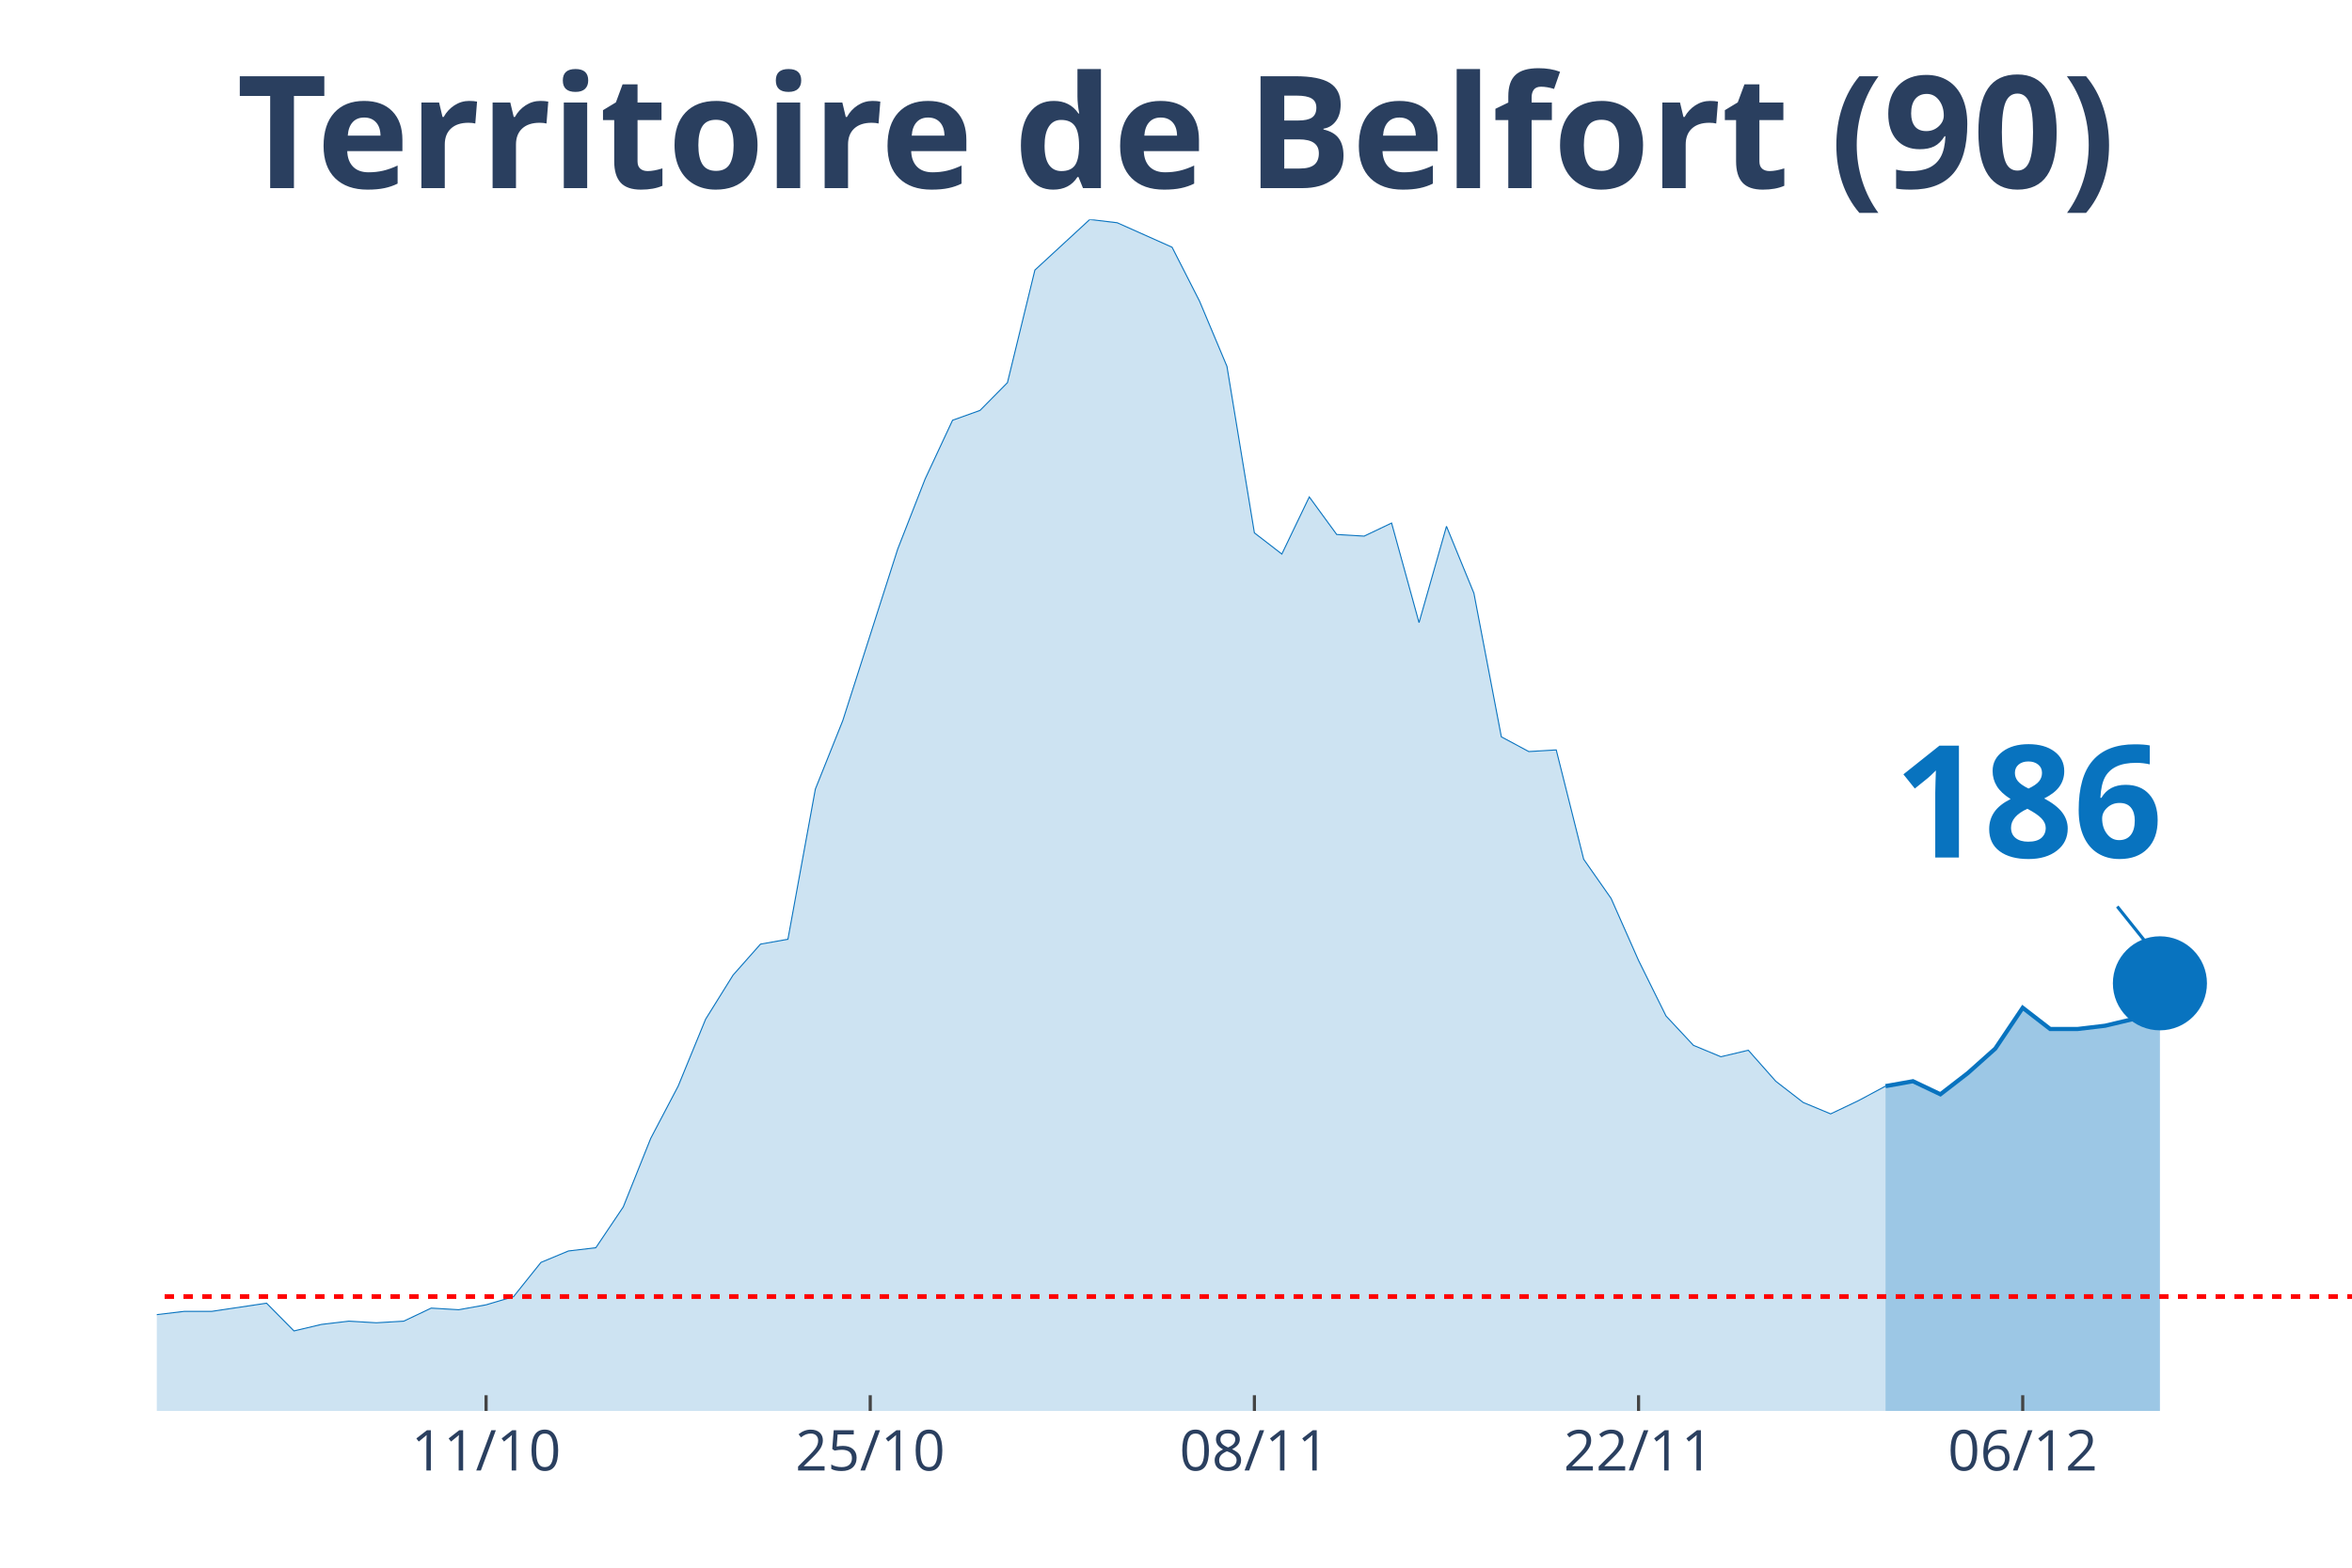
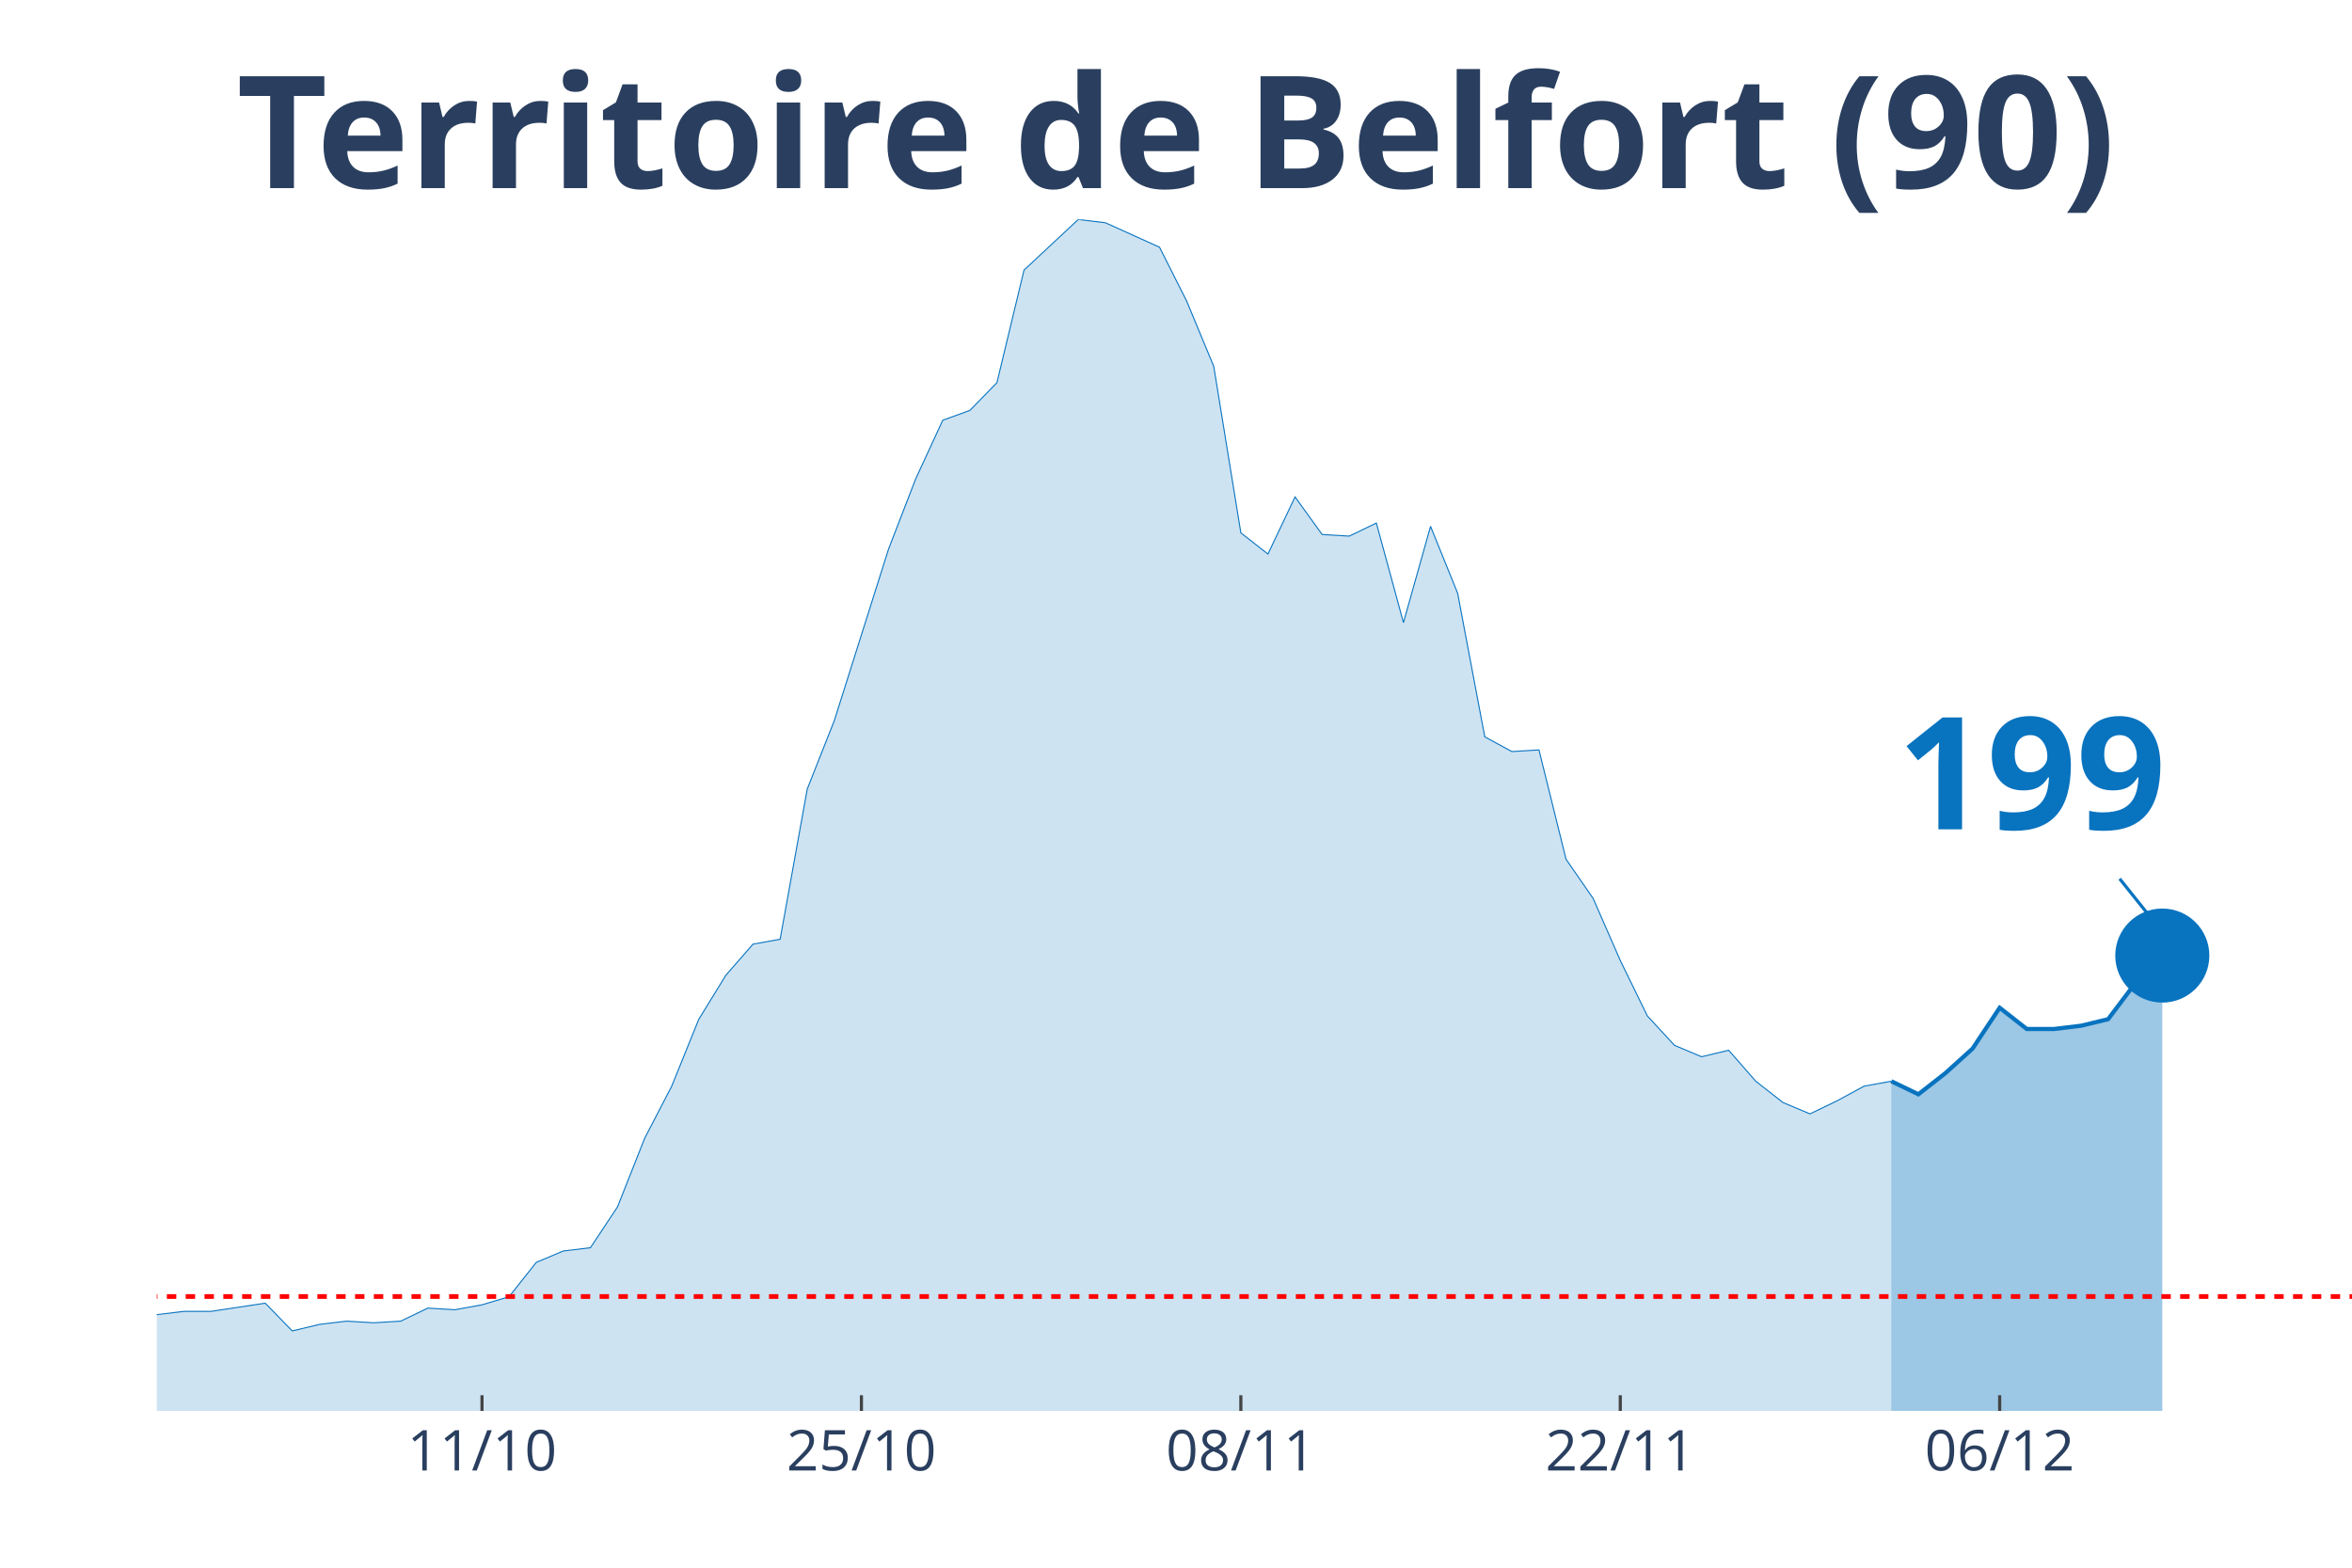
<svg xmlns="http://www.w3.org/2000/svg" class="main-svg" width="1125" height="750" style="" viewBox="0 0 750 500">
  <rect x="0" y="0" width="750" height="500" style="fill: rgb(0, 0, 0); fill-opacity: 0;" />
-   <defs id="defs-a11ea5">
+   <defs id="defs-e4025e">
    <g class="clips">
-       <clipPath id="clipa11ea5xyplot" class="plotclip">
+       <clipPath id="clipe4025exyplot" class="plotclip">
        <rect width="700" height="380" />
      </clipPath>
-       <clipPath class="axesclip" id="clipa11ea5x">
+       <clipPath class="axesclip" id="clipe4025ex">
        <rect x="50" y="0" width="700" height="500" />
      </clipPath>
-       <clipPath class="axesclip" id="clipa11ea5y">
+       <clipPath class="axesclip" id="clipe4025ey">
        <rect x="0" y="70" width="750" height="380" />
      </clipPath>
-       <clipPath class="axesclip" id="clipa11ea5xy">
+       <clipPath class="axesclip" id="clipe4025exy">
        <rect x="50" y="70" width="700" height="380" />
      </clipPath>
    </g>
    <g class="gradients" />
  </defs>
  <g class="bglayer">
    <rect class="bg" x="50" y="70" width="700" height="380" style="fill: rgb(0, 0, 0); fill-opacity: 0; stroke-width: 0;" />
  </g>
  <g class="layer-below">
    <g class="imagelayer" />
    <g class="shapelayer" />
  </g>
  <g class="cartesianlayer">
    <g class="subplot xy">
      <g class="layer-subplot">
        <g class="shapelayer" />
        <g class="imagelayer" />
      </g>
      <g class="gridlayer">
        <g class="x">
-           <path class="xgrid crisp" transform="translate(155,0)" d="M0,70v380" style="stroke: rgb(255, 255, 255); stroke-opacity: 1; stroke-width: 1px;" />
-           <path class="xgrid crisp" transform="translate(277.5,0)" d="M0,70v380" style="stroke: rgb(255, 255, 255); stroke-opacity: 1; stroke-width: 1px;" />
-           <path class="xgrid crisp" transform="translate(400,0)" d="M0,70v380" style="stroke: rgb(255, 255, 255); stroke-opacity: 1; stroke-width: 1px;" />
-           <path class="xgrid crisp" transform="translate(522.5,0)" d="M0,70v380" style="stroke: rgb(255, 255, 255); stroke-opacity: 1; stroke-width: 1px;" />
-           <path class="xgrid crisp" transform="translate(645,0)" d="M0,70v380" style="stroke: rgb(255, 255, 255); stroke-opacity: 1; stroke-width: 1px;" />
+           <path class="xgrid crisp" transform="translate(153.7,0)" d="M0,70v380" style="stroke: rgb(255, 255, 255); stroke-opacity: 1; stroke-width: 1px;" />
+           <path class="xgrid crisp" transform="translate(274.69,0)" d="M0,70v380" style="stroke: rgb(255, 255, 255); stroke-opacity: 1; stroke-width: 1px;" />
+           <path class="xgrid crisp" transform="translate(395.68,0)" d="M0,70v380" style="stroke: rgb(255, 255, 255); stroke-opacity: 1; stroke-width: 1px;" />
+           <path class="xgrid crisp" transform="translate(516.67,0)" d="M0,70v380" style="stroke: rgb(255, 255, 255); stroke-opacity: 1; stroke-width: 1px;" />
+           <path class="xgrid crisp" transform="translate(637.65,0)" d="M0,70v380" style="stroke: rgb(255, 255, 255); stroke-opacity: 1; stroke-width: 1px;" />
        </g>
        <g class="y" />
      </g>
      <g class="zerolinelayer" />
      <path class="xlines-below" />
      <path class="ylines-below" />
      <g class="overlines-below" />
      <g class="xaxislayer-below" />
      <g class="yaxislayer-below" />
      <g class="overaxes-below" />
-       <g class="plot" transform="translate(50, 70)" clip-path="url('#clipa11ea5xyplot')">
+       <g class="plot" transform="translate(50, 70)" clip-path="url('#clipe4025exyplot')">
        <g class="scatterlayer mlayer">
-           <g class="trace scatter tracef8b3ed" style="stroke-miterlimit: 2;">
+           <g class="trace scatter trace19c6ee" style="stroke-miterlimit: 2;">
            <g class="fills">
              <g>
-                 <path class="js-fill" d="M551.25,380L-1190,380L-1190,373.23L-1137.5,375.32L-1128.75,377.4L-568.75,379.48L-560,378.96L-507.5,374.27L-498.75,374.79L-420,370.63L-411.25,369.07L-385,366.47L-376.25,365.95L-341.25,363.34L-332.5,365.42L-306.25,361.78L-297.5,362.3L-280,361.26L-271.25,360.74L-227.5,359.7L-218.75,359.18L-201.25,356.05L-192.5,349.29L-183.75,339.4L-175,341.48L-166.25,343.04L-157.5,339.4L-148.75,335.75L-140,337.32L-131.25,340.44L-122.5,346.16L-105,345.12L-96.25,350.85L-87.5,353.97L-78.75,353.97L-70,355.01L-61.25,358.14L-43.75,358.14L-35,358.66L-26.25,359.18L-17.5,349.81L-8.75,350.85L0,349.29L8.75,348.25L17.5,348.25L35,345.64L43.75,354.49L52.5,352.41L61.25,351.37L70,351.89L78.75,351.37L87.5,347.21L96.25,347.73L105,346.16L113.75,343.56L122.5,332.63L131.25,328.99L140,327.95L148.75,314.93L157.5,293.07L166.25,276.41L175,255.07L183.75,241.01L192.5,231.12L201.25,229.56L210,181.67L218.75,159.81L236.25,105.15L245,82.77L253.75,64.03L262.5,60.9L271.25,52.05L280,16.14L297.5,0L306.25,1.04L323.75,8.85L332.5,26.03L341.25,46.85L350,99.95L358.75,106.71L367.5,88.49L376.25,100.47L385,100.99L393.75,96.82L402.5,128.58L411.25,97.86L420,119.21L428.75,165.01L437.5,169.7L446.25,169.18L455,204.05L463.75,216.55L472.5,236.33L481.25,254.03L490,263.4L498.75,267.04L507.5,264.96L516.25,274.85L525,281.62L533.75,285.26L542.5,281.1L551.25,276.41" style="fill: rgb(8, 115, 191); fill-opacity: 0.2; stroke-width: 0;" />
+                 <path class="js-fill" d="M553.09,380L-1175.31,380L-1175.31,373.23L-1123.46,375.32L-1114.81,377.4L-570.37,380L-561.73,379.48L-276.54,361.26L-267.9,360.74L-224.69,359.7L-216.05,359.18L-198.77,356.05L-190.12,349.29L-181.48,339.4L-172.84,341.48L-164.2,343.04L-155.56,339.4L-146.91,335.75L-138.27,337.32L-129.63,340.44L-120.99,346.16L-103.7,345.12L-95.06,350.85L-86.42,353.97L-77.78,353.97L-69.14,355.01L-60.49,358.14L-43.21,358.14L-34.57,358.66L-25.93,359.18L-17.28,349.81L-8.64,350.85L0,349.29L8.64,348.25L17.28,348.25L34.57,345.64L43.21,354.49L51.85,352.41L60.49,351.37L69.14,351.89L77.78,351.37L86.42,347.21L95.06,347.73L103.7,346.16L112.35,343.56L120.99,332.63L129.63,328.99L138.27,327.95L146.91,314.93L155.56,293.07L164.2,276.41L172.84,255.07L181.48,241.01L190.12,231.12L198.77,229.56L207.41,181.67L216.05,159.81L233.33,105.15L241.98,82.77L250.62,64.03L259.26,60.9L267.9,52.05L276.54,16.14L293.83,0L302.47,1.04L319.75,8.85L328.4,26.03L337.04,46.85L345.68,99.95L354.32,106.71L362.96,88.49L371.6,100.47L380.25,100.99L388.89,96.82L397.53,128.58L406.17,97.86L414.81,119.21L423.46,165.01L432.1,169.7L440.74,169.18L449.38,204.05L458.02,216.55L466.67,236.33L475.31,254.03L483.95,263.4L492.59,267.04L501.23,264.96L509.88,274.85L518.52,281.62L527.16,285.26L535.8,281.1L544.44,276.41L553.09,274.85" style="fill: rgb(8, 115, 191); fill-opacity: 0.2; stroke-width: 0;" />
              </g>
            </g>
            <g class="errorbars" />
            <g class="lines">
-               <path class="js-line" d="M-1190,373.23L-1137.5,375.32L-1128.75,377.4L-568.75,379.48L-560,378.96L-507.5,374.27L-498.75,374.79L-420,370.63L-411.25,369.07L-385,366.47L-376.25,365.95L-341.25,363.34L-332.5,365.42L-306.25,361.78L-297.5,362.3L-280,361.26L-271.25,360.74L-227.5,359.7L-218.75,359.18L-201.25,356.05L-192.5,349.29L-183.75,339.4L-175,341.48L-166.25,343.04L-157.5,339.4L-148.75,335.75L-140,337.32L-131.25,340.44L-122.5,346.16L-105,345.12L-96.25,350.85L-87.5,353.97L-78.75,353.97L-70,355.01L-61.25,358.14L-43.75,358.14L-35,358.66L-26.25,359.18L-17.5,349.81L-8.75,350.85L0,349.29L8.75,348.25L17.5,348.25L35,345.64L43.75,354.49L52.5,352.41L61.25,351.37L70,351.89L78.75,351.37L87.5,347.21L96.25,347.73L105,346.16L113.75,343.56L122.5,332.63L131.25,328.99L140,327.95L148.75,314.93L157.5,293.07L166.25,276.41L175,255.07L183.75,241.01L192.5,231.12L201.25,229.56L210,181.67L218.75,159.81L236.25,105.15L245,82.77L253.75,64.03L262.5,60.9L271.25,52.05L280,16.14L297.5,0L306.25,1.04L323.75,8.85L332.5,26.03L341.25,46.85L350,99.95L358.75,106.71L367.5,88.49L376.25,100.47L385,100.99L393.75,96.82L402.5,128.58L411.25,97.86L420,119.21L428.75,165.01L437.5,169.7L446.25,169.18L455,204.05L463.75,216.55L472.5,236.33L481.25,254.03L490,263.4L498.75,267.04L507.5,264.96L516.25,274.85L525,281.62L533.75,285.26L542.5,281.1L551.25,276.41" style="vector-effect: non-scaling-stroke; fill: none; stroke: rgb(8, 115, 191); stroke-opacity: 1; stroke-width: 0.5px; opacity: 1;" />
+               <path class="js-line" d="M-1175.31,373.23L-1123.46,375.32L-1114.81,377.4L-570.37,380L-561.73,379.48L-276.54,361.26L-267.9,360.74L-224.69,359.7L-216.05,359.18L-198.77,356.05L-190.12,349.29L-181.48,339.4L-172.84,341.48L-164.2,343.04L-155.56,339.4L-146.91,335.75L-138.27,337.32L-129.63,340.44L-120.99,346.16L-103.7,345.12L-95.06,350.85L-86.42,353.97L-77.78,353.97L-69.14,355.01L-60.49,358.14L-43.21,358.14L-34.57,358.66L-25.93,359.18L-17.28,349.81L-8.64,350.85L0,349.29L8.64,348.25L17.28,348.25L34.57,345.64L43.21,354.49L51.85,352.41L60.49,351.37L69.14,351.89L77.78,351.37L86.42,347.21L95.06,347.73L103.7,346.16L112.35,343.56L120.99,332.63L129.63,328.99L138.27,327.95L146.91,314.93L155.56,293.07L164.2,276.41L172.84,255.07L181.48,241.01L190.12,231.12L198.77,229.56L207.41,181.67L216.05,159.81L233.33,105.15L241.98,82.77L250.62,64.03L259.26,60.9L267.9,52.05L276.54,16.14L293.83,0L302.47,1.04L319.75,8.85L328.4,26.03L337.04,46.85L345.68,99.95L354.32,106.71L362.96,88.49L371.6,100.47L380.25,100.99L388.89,96.82L397.53,128.58L406.17,97.86L414.81,119.21L423.46,165.01L432.1,169.7L440.74,169.18L449.38,204.05L458.02,216.55L466.67,236.33L475.31,254.03L483.95,263.4L492.59,267.04L501.23,264.96L509.88,274.85L518.52,281.62L527.16,285.26L535.8,281.1L544.44,276.41L553.09,274.85" style="vector-effect: non-scaling-stroke; fill: none; stroke: rgb(8, 115, 191); stroke-opacity: 1; stroke-width: 0.5px; opacity: 1;" />
            </g>
            <g class="points" />
            <g class="text" />
          </g>
-           <g class="trace scatter trace5ebd35" style="stroke-miterlimit: 2;">
+           <g class="trace scatter trace56d013" style="stroke-miterlimit: 2;">
            <g class="fills">
              <g>
-                 <path class="js-fill" d="M638.75,380L551.25,380L551.25,276.41L560,274.85L568.75,279.01L577.5,272.25L586.25,264.44L595,251.42L603.75,258.19L612.5,258.19L621.25,257.15L630,255.07L638.75,243.62" style="fill: rgb(8, 115, 191); fill-opacity: 0.4; stroke-width: 0;" />
+                 <path class="js-fill" d="M639.51,380L553.09,380L553.09,274.85L561.73,279.01L570.37,272.25L579.01,264.44L587.65,251.42L596.3,258.19L604.94,258.19L613.58,257.15L622.22,255.07L630.86,243.62L639.51,234.77" style="fill: rgb(8, 115, 191); fill-opacity: 0.4; stroke-width: 0;" />
              </g>
            </g>
            <g class="errorbars" />
            <g class="lines">
-               <path class="js-line" d="M551.25,276.41L560,274.85L568.75,279.01L577.5,272.25L586.25,264.44L595,251.42L603.75,258.19L612.5,258.19L621.25,257.15L630,255.07L638.75,243.62" style="vector-effect: non-scaling-stroke; fill: none; stroke: rgb(8, 115, 191); stroke-opacity: 1; stroke-width: 2px; opacity: 1;" />
+               <path class="js-line" d="M553.09,274.85L561.73,279.01L570.37,272.25L579.01,264.44L587.65,251.42L596.3,258.19L604.94,258.19L613.58,257.15L622.22,255.07L630.86,243.62L639.51,234.77" style="vector-effect: non-scaling-stroke; fill: none; stroke: rgb(8, 115, 191); stroke-opacity: 1; stroke-width: 2px; opacity: 1;" />
            </g>
            <g class="points" />
            <g class="text" />
          </g>
-           <g class="trace scatter trace6421be" style="stroke-miterlimit: 2; opacity: 1;">
+           <g class="trace scatter trace0692ec" style="stroke-miterlimit: 2; opacity: 1;">
            <g class="fills" />
            <g class="errorbars" />
            <g class="lines" />
            <g class="points">
-               <path class="point" transform="translate(638.75,243.62)" d="M15,0A15,15 0 1,1 0,-15A15,15 0 0,1 15,0Z" style="opacity: 1; stroke-width: 0px; fill: rgb(8, 115, 191); fill-opacity: 1;" />
+               <path class="point" transform="translate(639.51,234.77)" d="M15,0A15,15 0 1,1 0,-15A15,15 0 0,1 15,0Z" style="opacity: 1; stroke-width: 0px; fill: rgb(8, 115, 191); fill-opacity: 1;" />
            </g>
            <g class="text" />
          </g>
        </g>
      </g>
      <g class="overplot" />
      <path class="xlines-above crisp" style="fill: none; stroke-width: 1px; stroke: rgb(0, 0, 0); stroke-opacity: 0;" d="" />
      <path class="ylines-above crisp" style="fill: none;" d="M0,0" />
      <g class="overlines-above" />
      <g class="xaxislayer-above">
-         <path class="xtick ticks crisp" d="M0,450v-5" transform="translate(155,0)" style="stroke: rgb(68, 68, 68); stroke-opacity: 1; stroke-width: 1px;" />
-         <path class="xtick ticks crisp" d="M0,450v-5" transform="translate(277.5,0)" style="stroke: rgb(68, 68, 68); stroke-opacity: 1; stroke-width: 1px;" />
-         <path class="xtick ticks crisp" d="M0,450v-5" transform="translate(400,0)" style="stroke: rgb(68, 68, 68); stroke-opacity: 1; stroke-width: 1px;" />
-         <path class="xtick ticks crisp" d="M0,450v-5" transform="translate(522.5,0)" style="stroke: rgb(68, 68, 68); stroke-opacity: 1; stroke-width: 1px;" />
-         <path class="xtick ticks crisp" d="M0,450v-5" transform="translate(645,0)" style="stroke: rgb(68, 68, 68); stroke-opacity: 1; stroke-width: 1px;" />
+         <path class="xtick ticks crisp" d="M0,450v-5" transform="translate(153.7,0)" style="stroke: rgb(68, 68, 68); stroke-opacity: 1; stroke-width: 1px;" />
+         <path class="xtick ticks crisp" d="M0,450v-5" transform="translate(274.69,0)" style="stroke: rgb(68, 68, 68); stroke-opacity: 1; stroke-width: 1px;" />
+         <path class="xtick ticks crisp" d="M0,450v-5" transform="translate(395.68,0)" style="stroke: rgb(68, 68, 68); stroke-opacity: 1; stroke-width: 1px;" />
+         <path class="xtick ticks crisp" d="M0,450v-5" transform="translate(516.67,0)" style="stroke: rgb(68, 68, 68); stroke-opacity: 1; stroke-width: 1px;" />
+         <path class="xtick ticks crisp" d="M0,450v-5" transform="translate(637.65,0)" style="stroke: rgb(68, 68, 68); stroke-opacity: 1; stroke-width: 1px;" />
        <g class="xtick">
-           <text text-anchor="middle" x="0" y="469" transform="translate(155,0)" style="font-family: 'Open Sans', verdana, arial, sans-serif; font-size: 18px; fill: rgb(42, 63, 95); fill-opacity: 1; white-space: pre;">11/10</text>
+           <text text-anchor="middle" x="0" y="469" transform="translate(153.7,0)" style="font-family: 'Open Sans', verdana, arial, sans-serif; font-size: 18px; fill: rgb(42, 63, 95); fill-opacity: 1; white-space: pre;">11/10</text>
        </g>
        <g class="xtick">
-           <text text-anchor="middle" x="0" y="469" transform="translate(277.5,0)" style="font-family: 'Open Sans', verdana, arial, sans-serif; font-size: 18px; fill: rgb(42, 63, 95); fill-opacity: 1; white-space: pre;">25/10</text>
+           <text text-anchor="middle" x="0" y="469" transform="translate(274.69,0)" style="font-family: 'Open Sans', verdana, arial, sans-serif; font-size: 18px; fill: rgb(42, 63, 95); fill-opacity: 1; white-space: pre;">25/10</text>
        </g>
        <g class="xtick">
-           <text text-anchor="middle" x="0" y="469" transform="translate(400,0)" style="font-family: 'Open Sans', verdana, arial, sans-serif; font-size: 18px; fill: rgb(42, 63, 95); fill-opacity: 1; white-space: pre;">08/11</text>
+           <text text-anchor="middle" x="0" y="469" transform="translate(395.68,0)" style="font-family: 'Open Sans', verdana, arial, sans-serif; font-size: 18px; fill: rgb(42, 63, 95); fill-opacity: 1; white-space: pre;">08/11</text>
        </g>
        <g class="xtick">
-           <text text-anchor="middle" x="0" y="469" transform="translate(522.5,0)" style="font-family: 'Open Sans', verdana, arial, sans-serif; font-size: 18px; fill: rgb(42, 63, 95); fill-opacity: 1; white-space: pre;">22/11</text>
+           <text text-anchor="middle" x="0" y="469" transform="translate(516.67,0)" style="font-family: 'Open Sans', verdana, arial, sans-serif; font-size: 18px; fill: rgb(42, 63, 95); fill-opacity: 1; white-space: pre;">22/11</text>
        </g>
        <g class="xtick">
-           <text text-anchor="middle" x="0" y="469" transform="translate(645,0)" style="font-family: 'Open Sans', verdana, arial, sans-serif; font-size: 18px; fill: rgb(42, 63, 95); fill-opacity: 1; white-space: pre;">06/12</text>
+           <text text-anchor="middle" x="0" y="469" transform="translate(637.65,0)" style="font-family: 'Open Sans', verdana, arial, sans-serif; font-size: 18px; fill: rgb(42, 63, 95); fill-opacity: 1; white-space: pre;">06/12</text>
        </g>
      </g>
      <g class="yaxislayer-above" />
      <g class="overaxes-above" />
    </g>
  </g>
  <g class="polarlayer" />
  <g class="ternarylayer" />
  <g class="geolayer" />
  <g class="funnelarealayer" />
  <g class="pielayer" />
  <g class="treemaplayer" />
  <g class="sunburstlayer" />
  <g class="glimages" />
-   <defs id="topdefs-a11ea5">
+   <defs id="topdefs-e4025e">
    <g class="clips" />
  </defs>
  <g class="layer-above">
    <g class="imagelayer" />
    <g class="shapelayer">
-       <path data-index="0" fill-rule="evenodd" d="M-4867.5,413.52L1528.75,413.52" clip-path="url('#clipa11ea5xy')" style="opacity: 1; stroke: rgb(255, 0, 0); stroke-opacity: 1; fill: rgb(0, 0, 0); fill-opacity: 0; stroke-dasharray: 3px, 3px; stroke-width: 1.5px;" />
+       <path data-index="0" fill-rule="evenodd" d="M-4806.79,413.52L1510.49,413.52" clip-path="url('#clipe4025exy')" style="opacity: 1; stroke: rgb(255, 0, 0); stroke-opacity: 1; fill: rgb(0, 0, 0); fill-opacity: 0; stroke-dasharray: 3px, 3px; stroke-width: 1.5px;" />
    </g>
  </g>
  <g class="infolayer">
    <g class="g-gtitle">
      <text class="gtitle" x="375" y="25" text-anchor="middle" dy="0.7em" style="font-family: 'Open Sans', verdana, arial, sans-serif; font-size: 50px; fill: rgb(42, 63, 95); opacity: 1; font-weight: normal; white-space: pre;">
        <tspan style="font-weight:bold">Territoire de Belfort (90)</tspan>
      </text>
    </g>
    <g class="g-xtitle" />
    <g class="annotation" data-index="0" style="opacity: 1;">
-       <g class="annotation-text-g" transform="rotate(0,646.75,253.62)">
-         <g class="cursor-pointer" transform="translate(589, 218)">
+       <g class="annotation-text-g" transform="rotate(0,647.51,244.77)">
+         <g class="cursor-pointer" transform="translate(590, 209)">
          <rect class="bg" x="0.5" y="0.5" width="115" height="71" style="stroke-width: 1px; stroke: rgb(0, 0, 0); stroke-opacity: 0; fill: rgb(255, 255, 255); fill-opacity: 0.6;" />
          <text class="annotation-text" text-anchor="middle" x="57.812" y="55.5" style="font-family: 'Open Sans', verdana, arial, sans-serif; font-size: 50px; fill: rgb(8, 115, 191); fill-opacity: 1; white-space: pre;">
-             <tspan style="font-weight:bold">186 </tspan>
+             <tspan style="font-weight:bold">199 </tspan>
          </text>
        </g>
      </g>
      <g class="annotation-arrow-g" style="opacity: 1;">
-         <path d="M675.15,289.12L686.75,303.62" style="stroke-width: 1px; stroke: rgb(8, 115, 191); stroke-opacity: 1; stroke-dasharray: 0px, 0px, 18.569px, 18.569px;" />
+         <path d="M675.91,280.27L687.51,294.77" style="stroke-width: 1px; stroke: rgb(8, 115, 191); stroke-opacity: 1; stroke-dasharray: 0px, 0px, 18.569px, 18.569px;" />
      </g>
    </g>
  </g>
</svg>
